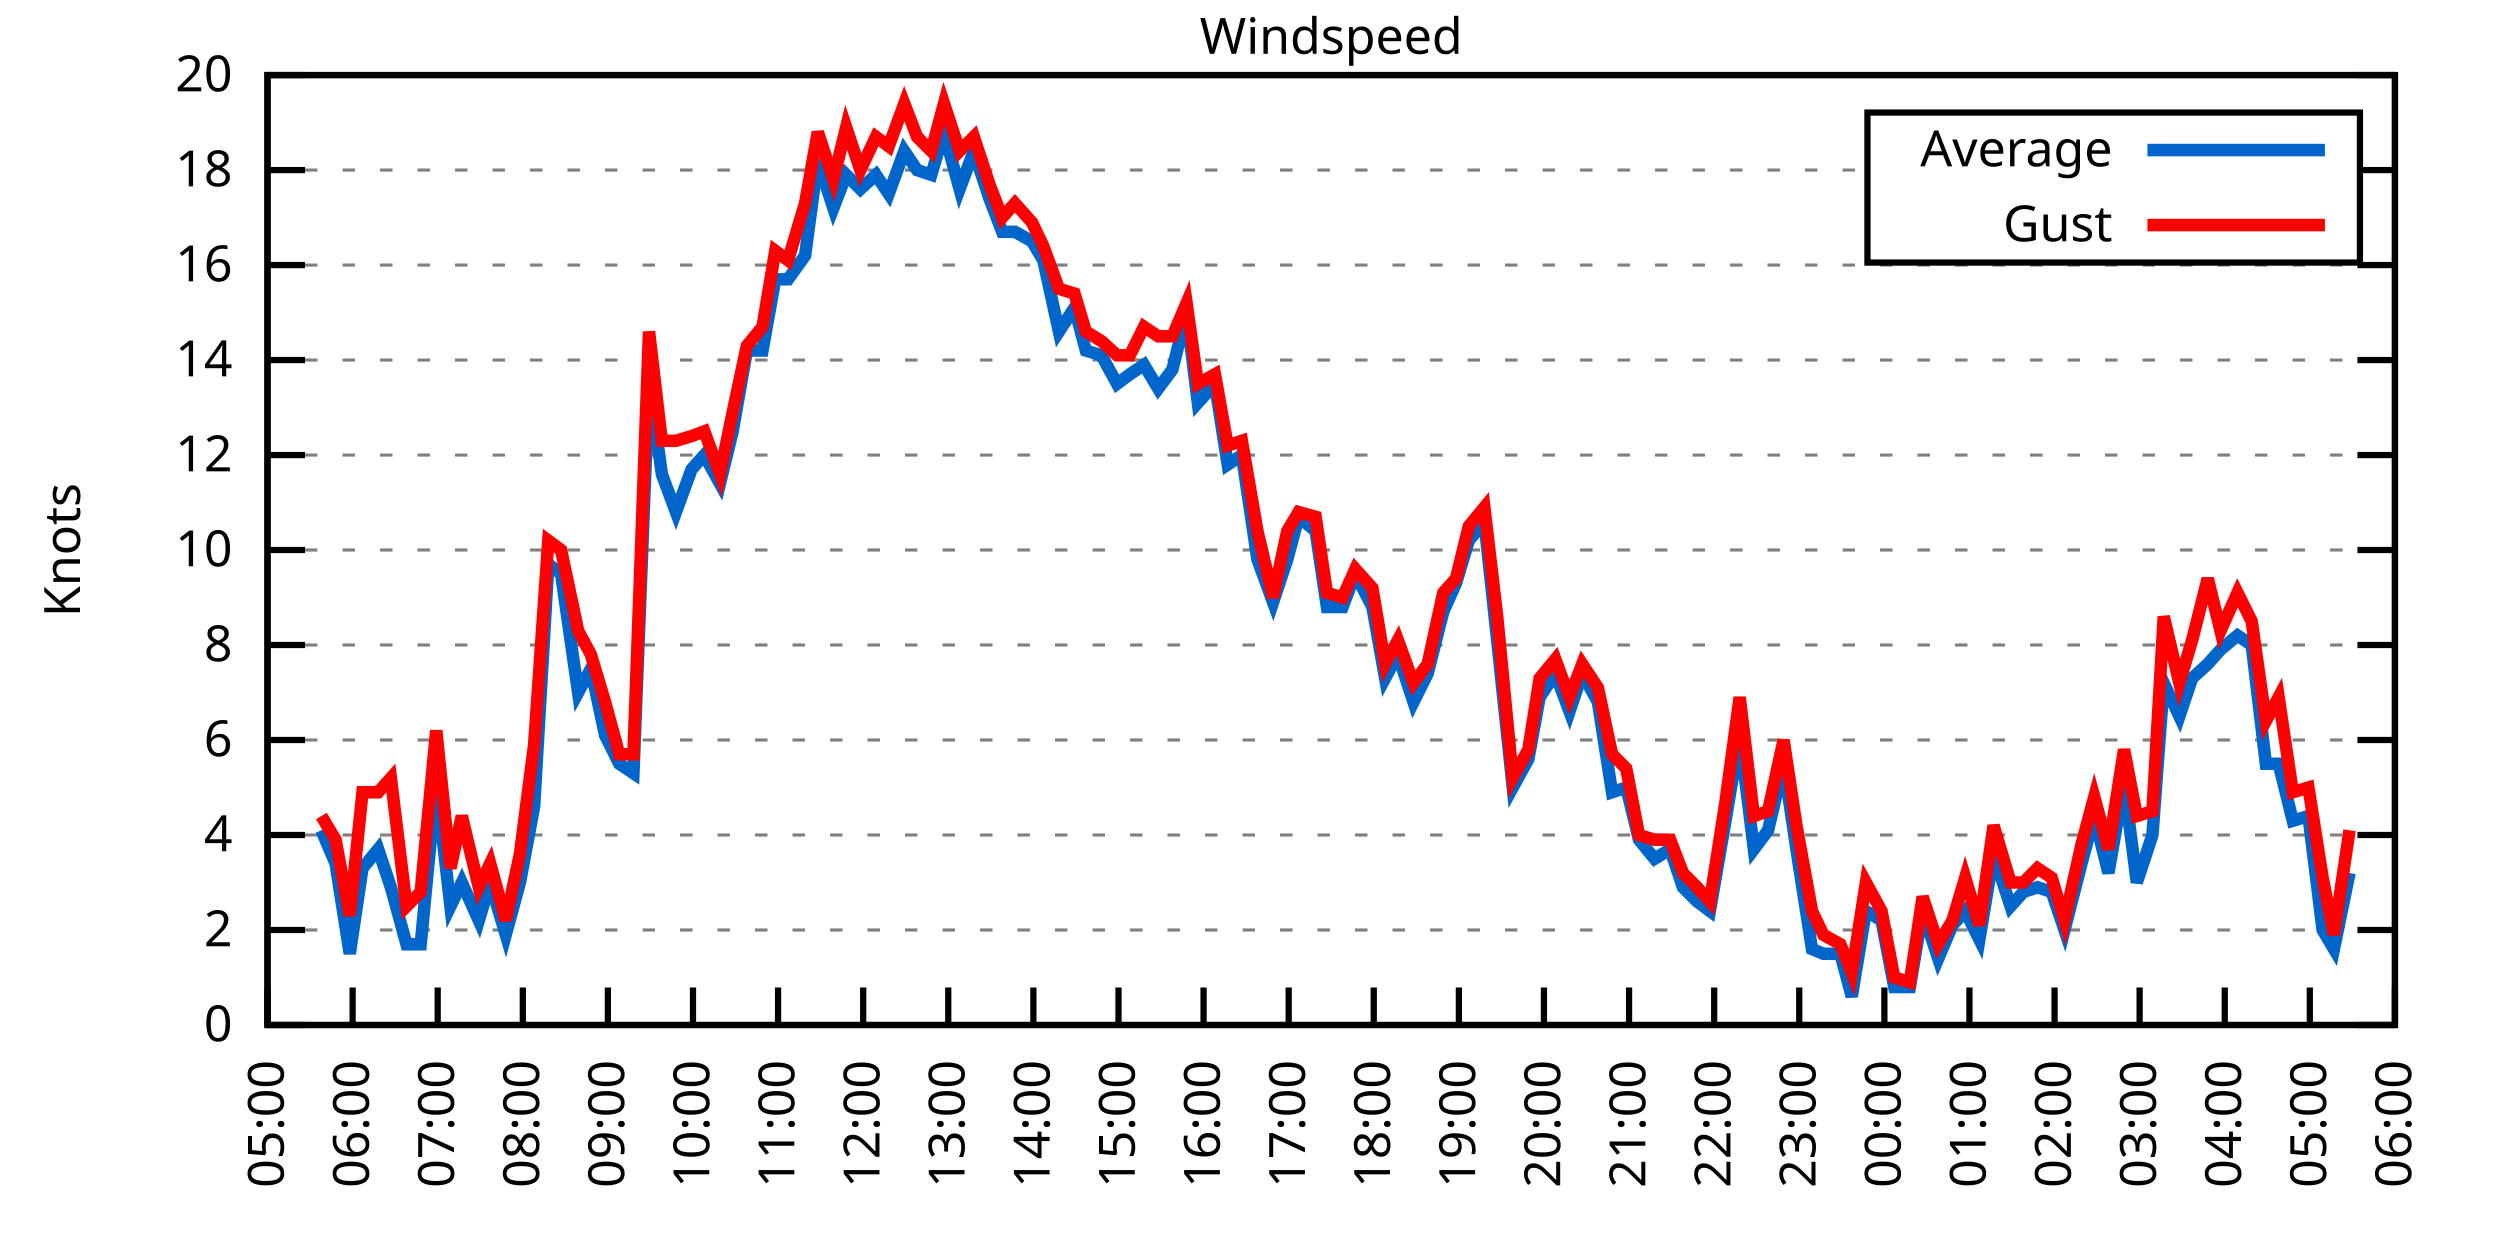
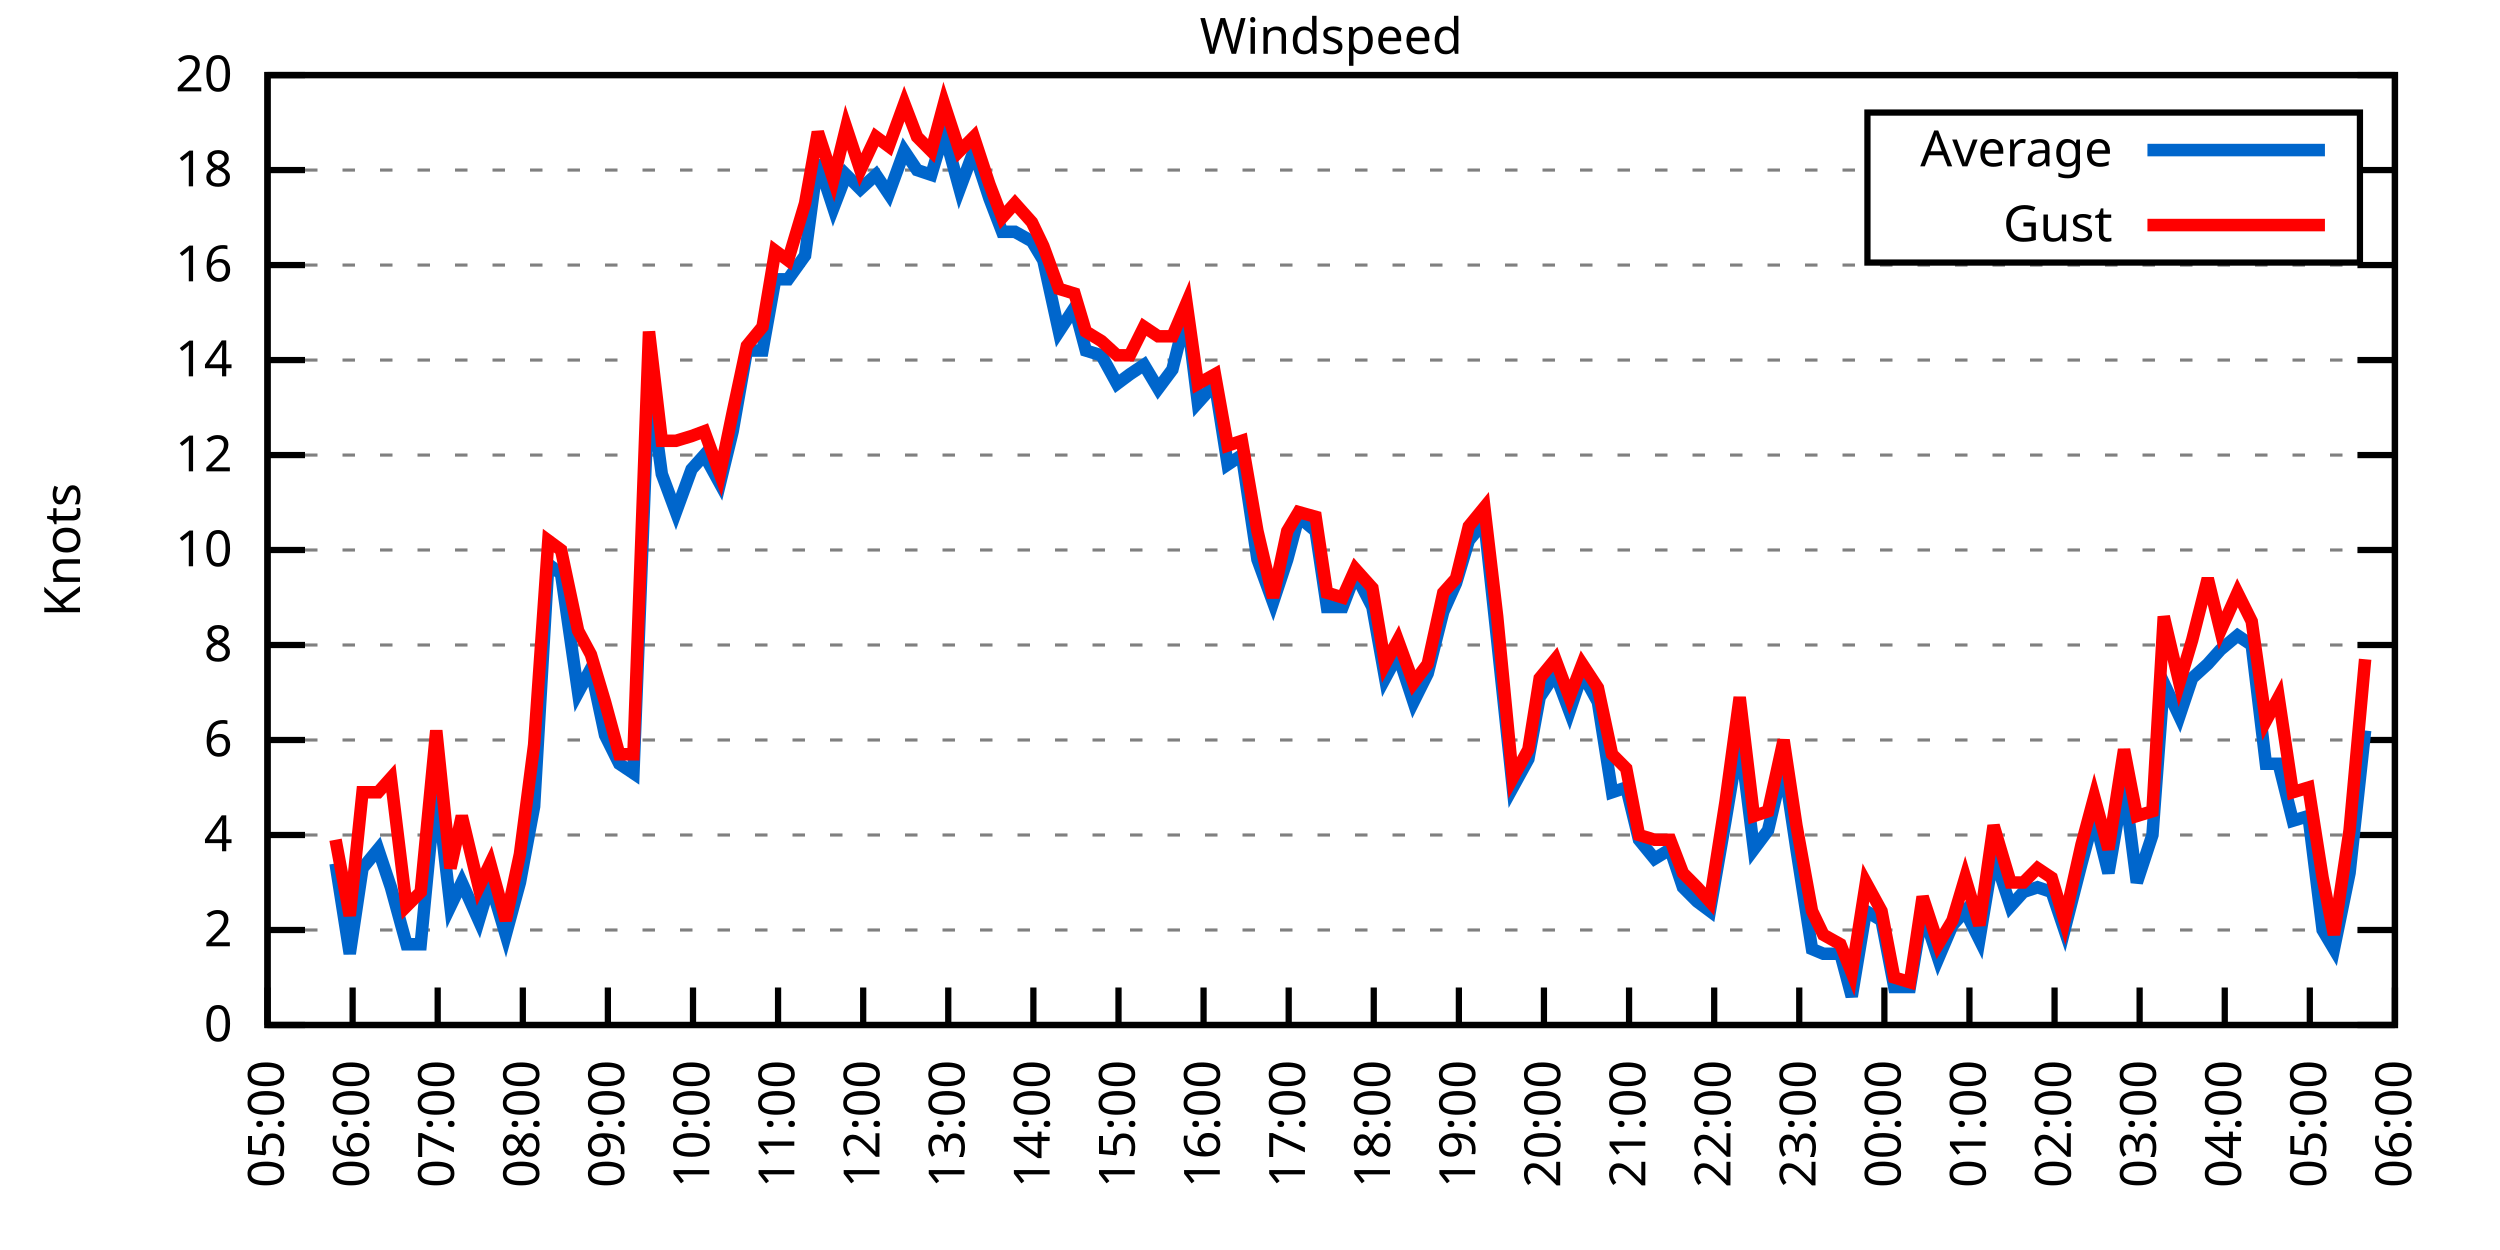
<svg xmlns="http://www.w3.org/2000/svg" xmlns:xlink="http://www.w3.org/1999/xlink" width="400" height="200" viewBox="0 0 400 200">
  <g id="gnuplot_canvas">
    <rect x="0" y="0" width="400" height="200" fill="none" />
    <defs>
      <circle id="gpDot" r="0.5" stroke-width="0.5" stroke="currentColor" />
      <path id="gpPt0" stroke-width="0.333" stroke="currentColor" d="M-1,0 h2 M0,-1 v2" />
      <path id="gpPt1" stroke-width="0.333" stroke="currentColor" d="M-1,-1 L1,1 M1,-1 L-1,1" />
      <path id="gpPt2" stroke-width="0.333" stroke="currentColor" d="M-1,0 L1,0 M0,-1 L0,1 M-1,-1 L1,1 M-1,1 L1,-1" />
      <rect id="gpPt3" stroke-width="0.333" stroke="currentColor" x="-1" y="-1" width="2" height="2" />
      <rect id="gpPt4" stroke-width="0.333" stroke="currentColor" fill="currentColor" x="-1" y="-1" width="2" height="2" />
      <circle id="gpPt5" stroke-width="0.333" stroke="currentColor" cx="0" cy="0" r="1" />
      <use xlink:href="#gpPt5" id="gpPt6" fill="currentColor" stroke="none" />
      <path id="gpPt7" stroke-width="0.333" stroke="currentColor" d="M0,-1.33 L-1.33,0.67 L1.33,0.67 z" />
      <use xlink:href="#gpPt7" id="gpPt8" fill="currentColor" stroke="none" />
      <use xlink:href="#gpPt7" id="gpPt9" stroke="currentColor" transform="rotate(180)" />
      <use xlink:href="#gpPt9" id="gpPt10" fill="currentColor" stroke="none" />
      <use xlink:href="#gpPt3" id="gpPt11" stroke="currentColor" transform="rotate(45)" />
      <use xlink:href="#gpPt11" id="gpPt12" fill="currentColor" stroke="none" />
      <path id="gpPt13" stroke-width="0.333" stroke="currentColor" d="M0,1.330 L1.265,0.411 L0.782,-1.067 L-0.782,-1.076 L-1.265,0.411 z" />
      <use xlink:href="#gpPt13" id="gpPt14" fill="currentColor" stroke="none" />
      <filter id="textbox" filterUnits="objectBoundingBox" x="0" y="0" height="1" width="1">
        <feFlood flood-color="white" flood-opacity="1" result="bgnd" />
        <feComposite in="SourceGraphic" in2="bgnd" operator="atop" />
      </filter>
      <filter id="greybox" filterUnits="objectBoundingBox" x="0" y="0" height="1" width="1">
        <feFlood flood-color="lightgrey" flood-opacity="1" result="grey" />
        <feComposite in="SourceGraphic" in2="grey" operator="atop" />
      </filter>
    </defs>
    <g fill="none" color="white" stroke="currentColor" stroke-width="1.00" stroke-linecap="butt" stroke-linejoin="miter">
</g>
    <g fill="none" color="black" stroke="currentColor" stroke-width="1.00" stroke-linecap="butt" stroke-linejoin="miter">
      <g stroke="none" shape-rendering="crispEdges">
        <polygon fill="rgb(255, 255, 255)" points="42.80,164.00 383.18,164.00 383.18,12.02 42.80,12.02 " />
      </g>
    </g>
    <g fill="none" color="black" stroke="currentColor" stroke-width="1.00" stroke-linecap="butt" stroke-linejoin="miter">
</g>
    <g fill="none" color="black" stroke="black" stroke-width="0.50" stroke-linecap="butt" stroke-linejoin="miter">
</g>
    <g fill="none" color="gray" stroke="currentColor" stroke-width="0.50" stroke-linecap="butt" stroke-linejoin="miter">
      <path stroke="gray" stroke-dasharray="2,4" class="gridline" d="M42.80,164.00 L383.19,164.00  " />
    </g>
    <g fill="none" color="gray" stroke="gray" stroke-width="1.00" stroke-linecap="butt" stroke-linejoin="miter">
</g>
    <g fill="none" color="black" stroke="currentColor" stroke-width="1.00" stroke-linecap="butt" stroke-linejoin="miter">
      <path stroke="black" d="M42.80,164.00 L48.80,164.00 M383.19,164.00 L377.19,164.00  " />
      <g transform="translate(37.20,166.60)" stroke="none" fill="black" font-family="Sans" font-size="8.00" text-anchor="end">
        <text>
          <tspan font-family="Sans"> 0</tspan>
        </text>
      </g>
    </g>
    <g fill="none" color="black" stroke="currentColor" stroke-width="1.00" stroke-linecap="butt" stroke-linejoin="miter">
</g>
    <g fill="none" color="black" stroke="black" stroke-width="0.50" stroke-linecap="butt" stroke-linejoin="miter">
</g>
    <g fill="none" color="gray" stroke="currentColor" stroke-width="0.50" stroke-linecap="butt" stroke-linejoin="miter">
      <path stroke="gray" stroke-dasharray="2,4" class="gridline" d="M42.80,148.80 L383.19,148.80  " />
    </g>
    <g fill="none" color="gray" stroke="gray" stroke-width="1.00" stroke-linecap="butt" stroke-linejoin="miter">
</g>
    <g fill="none" color="black" stroke="currentColor" stroke-width="1.00" stroke-linecap="butt" stroke-linejoin="miter">
      <path stroke="black" d="M42.80,148.80 L48.80,148.80 M383.19,148.80 L377.19,148.80  " />
      <g transform="translate(37.20,151.40)" stroke="none" fill="black" font-family="Sans" font-size="8.00" text-anchor="end">
        <text>
          <tspan font-family="Sans"> 2</tspan>
        </text>
      </g>
    </g>
    <g fill="none" color="black" stroke="currentColor" stroke-width="1.00" stroke-linecap="butt" stroke-linejoin="miter">
</g>
    <g fill="none" color="black" stroke="black" stroke-width="0.50" stroke-linecap="butt" stroke-linejoin="miter">
</g>
    <g fill="none" color="gray" stroke="currentColor" stroke-width="0.50" stroke-linecap="butt" stroke-linejoin="miter">
      <path stroke="gray" stroke-dasharray="2,4" class="gridline" d="M42.80,133.60 L383.19,133.60  " />
    </g>
    <g fill="none" color="gray" stroke="gray" stroke-width="1.00" stroke-linecap="butt" stroke-linejoin="miter">
</g>
    <g fill="none" color="black" stroke="currentColor" stroke-width="1.00" stroke-linecap="butt" stroke-linejoin="miter">
      <path stroke="black" d="M42.80,133.60 L48.80,133.60 M383.19,133.60 L377.19,133.60  " />
      <g transform="translate(37.20,136.20)" stroke="none" fill="black" font-family="Sans" font-size="8.00" text-anchor="end">
        <text>
          <tspan font-family="Sans"> 4</tspan>
        </text>
      </g>
    </g>
    <g fill="none" color="black" stroke="currentColor" stroke-width="1.00" stroke-linecap="butt" stroke-linejoin="miter">
</g>
    <g fill="none" color="black" stroke="black" stroke-width="0.50" stroke-linecap="butt" stroke-linejoin="miter">
</g>
    <g fill="none" color="gray" stroke="currentColor" stroke-width="0.50" stroke-linecap="butt" stroke-linejoin="miter">
      <path stroke="gray" stroke-dasharray="2,4" class="gridline" d="M42.80,118.40 L383.19,118.40  " />
    </g>
    <g fill="none" color="gray" stroke="gray" stroke-width="1.00" stroke-linecap="butt" stroke-linejoin="miter">
</g>
    <g fill="none" color="black" stroke="currentColor" stroke-width="1.00" stroke-linecap="butt" stroke-linejoin="miter">
      <path stroke="black" d="M42.80,118.40 L48.80,118.40 M383.19,118.40 L377.19,118.40  " />
      <g transform="translate(37.20,121.00)" stroke="none" fill="black" font-family="Sans" font-size="8.00" text-anchor="end">
        <text>
          <tspan font-family="Sans"> 6</tspan>
        </text>
      </g>
    </g>
    <g fill="none" color="black" stroke="currentColor" stroke-width="1.00" stroke-linecap="butt" stroke-linejoin="miter">
</g>
    <g fill="none" color="black" stroke="black" stroke-width="0.50" stroke-linecap="butt" stroke-linejoin="miter">
</g>
    <g fill="none" color="gray" stroke="currentColor" stroke-width="0.50" stroke-linecap="butt" stroke-linejoin="miter">
      <path stroke="gray" stroke-dasharray="2,4" class="gridline" d="M42.80,103.20 L383.19,103.20  " />
    </g>
    <g fill="none" color="gray" stroke="gray" stroke-width="1.00" stroke-linecap="butt" stroke-linejoin="miter">
</g>
    <g fill="none" color="black" stroke="currentColor" stroke-width="1.00" stroke-linecap="butt" stroke-linejoin="miter">
      <path stroke="black" d="M42.80,103.20 L48.80,103.20 M383.19,103.20 L377.19,103.20  " />
      <g transform="translate(37.20,105.80)" stroke="none" fill="black" font-family="Sans" font-size="8.00" text-anchor="end">
        <text>
          <tspan font-family="Sans"> 8</tspan>
        </text>
      </g>
    </g>
    <g fill="none" color="black" stroke="currentColor" stroke-width="1.00" stroke-linecap="butt" stroke-linejoin="miter">
</g>
    <g fill="none" color="black" stroke="black" stroke-width="0.50" stroke-linecap="butt" stroke-linejoin="miter">
</g>
    <g fill="none" color="gray" stroke="currentColor" stroke-width="0.50" stroke-linecap="butt" stroke-linejoin="miter">
      <path stroke="gray" stroke-dasharray="2,4" class="gridline" d="M42.80,88.00 L383.19,88.00  " />
    </g>
    <g fill="none" color="gray" stroke="gray" stroke-width="1.00" stroke-linecap="butt" stroke-linejoin="miter">
</g>
    <g fill="none" color="black" stroke="currentColor" stroke-width="1.00" stroke-linecap="butt" stroke-linejoin="miter">
      <path stroke="black" d="M42.80,88.00 L48.80,88.00 M383.19,88.00 L377.19,88.00  " />
      <g transform="translate(37.20,90.60)" stroke="none" fill="black" font-family="Sans" font-size="8.00" text-anchor="end">
        <text>
          <tspan font-family="Sans"> 10</tspan>
        </text>
      </g>
    </g>
    <g fill="none" color="black" stroke="currentColor" stroke-width="1.00" stroke-linecap="butt" stroke-linejoin="miter">
</g>
    <g fill="none" color="black" stroke="black" stroke-width="0.50" stroke-linecap="butt" stroke-linejoin="miter">
</g>
    <g fill="none" color="gray" stroke="currentColor" stroke-width="0.50" stroke-linecap="butt" stroke-linejoin="miter">
      <path stroke="gray" stroke-dasharray="2,4" class="gridline" d="M42.80,72.81 L383.19,72.81  " />
    </g>
    <g fill="none" color="gray" stroke="gray" stroke-width="1.00" stroke-linecap="butt" stroke-linejoin="miter">
</g>
    <g fill="none" color="black" stroke="currentColor" stroke-width="1.00" stroke-linecap="butt" stroke-linejoin="miter">
      <path stroke="black" d="M42.80,72.81 L48.80,72.81 M383.19,72.81 L377.19,72.81  " />
      <g transform="translate(37.20,75.41)" stroke="none" fill="black" font-family="Sans" font-size="8.00" text-anchor="end">
        <text>
          <tspan font-family="Sans"> 12</tspan>
        </text>
      </g>
    </g>
    <g fill="none" color="black" stroke="currentColor" stroke-width="1.00" stroke-linecap="butt" stroke-linejoin="miter">
</g>
    <g fill="none" color="black" stroke="black" stroke-width="0.50" stroke-linecap="butt" stroke-linejoin="miter">
</g>
    <g fill="none" color="gray" stroke="currentColor" stroke-width="0.50" stroke-linecap="butt" stroke-linejoin="miter">
      <path stroke="gray" stroke-dasharray="2,4" class="gridline" d="M42.80,57.61 L383.19,57.61  " />
    </g>
    <g fill="none" color="gray" stroke="gray" stroke-width="1.00" stroke-linecap="butt" stroke-linejoin="miter">
</g>
    <g fill="none" color="black" stroke="currentColor" stroke-width="1.00" stroke-linecap="butt" stroke-linejoin="miter">
      <path stroke="black" d="M42.80,57.61 L48.80,57.61 M383.19,57.61 L377.19,57.61  " />
      <g transform="translate(37.20,60.21)" stroke="none" fill="black" font-family="Sans" font-size="8.00" text-anchor="end">
        <text>
          <tspan font-family="Sans"> 14</tspan>
        </text>
      </g>
    </g>
    <g fill="none" color="black" stroke="currentColor" stroke-width="1.00" stroke-linecap="butt" stroke-linejoin="miter">
</g>
    <g fill="none" color="black" stroke="black" stroke-width="0.50" stroke-linecap="butt" stroke-linejoin="miter">
</g>
    <g fill="none" color="gray" stroke="currentColor" stroke-width="0.50" stroke-linecap="butt" stroke-linejoin="miter">
      <path stroke="gray" stroke-dasharray="2,4" class="gridline" d="M42.80,42.41 L383.19,42.41  " />
    </g>
    <g fill="none" color="gray" stroke="gray" stroke-width="1.00" stroke-linecap="butt" stroke-linejoin="miter">
</g>
    <g fill="none" color="black" stroke="currentColor" stroke-width="1.00" stroke-linecap="butt" stroke-linejoin="miter">
      <path stroke="black" d="M42.80,42.41 L48.80,42.41 M383.19,42.41 L377.19,42.41  " />
      <g transform="translate(37.20,45.01)" stroke="none" fill="black" font-family="Sans" font-size="8.00" text-anchor="end">
        <text>
          <tspan font-family="Sans"> 16</tspan>
        </text>
      </g>
    </g>
    <g fill="none" color="black" stroke="currentColor" stroke-width="1.00" stroke-linecap="butt" stroke-linejoin="miter">
</g>
    <g fill="none" color="black" stroke="black" stroke-width="0.50" stroke-linecap="butt" stroke-linejoin="miter">
</g>
    <g fill="none" color="gray" stroke="currentColor" stroke-width="0.50" stroke-linecap="butt" stroke-linejoin="miter">
      <path stroke="gray" stroke-dasharray="2,4" class="gridline" d="M42.80,27.21 L298.79,27.21 M377.59,27.21 L383.19,27.21  " />
    </g>
    <g fill="none" color="gray" stroke="gray" stroke-width="1.00" stroke-linecap="butt" stroke-linejoin="miter">
</g>
    <g fill="none" color="black" stroke="currentColor" stroke-width="1.00" stroke-linecap="butt" stroke-linejoin="miter">
      <path stroke="black" d="M42.80,27.21 L48.80,27.21 M383.19,27.21 L377.19,27.21  " />
      <g transform="translate(37.20,29.81)" stroke="none" fill="black" font-family="Sans" font-size="8.00" text-anchor="end">
        <text>
          <tspan font-family="Sans"> 18</tspan>
        </text>
      </g>
    </g>
    <g fill="none" color="black" stroke="currentColor" stroke-width="1.00" stroke-linecap="butt" stroke-linejoin="miter">
</g>
    <g fill="none" color="black" stroke="black" stroke-width="0.50" stroke-linecap="butt" stroke-linejoin="miter">
</g>
    <g fill="none" color="gray" stroke="currentColor" stroke-width="0.50" stroke-linecap="butt" stroke-linejoin="miter">
      <path stroke="gray" stroke-dasharray="2,4" class="gridline" d="M42.80,12.01 L383.19,12.01  " />
    </g>
    <g fill="none" color="gray" stroke="gray" stroke-width="1.00" stroke-linecap="butt" stroke-linejoin="miter">
</g>
    <g fill="none" color="black" stroke="currentColor" stroke-width="1.00" stroke-linecap="butt" stroke-linejoin="miter">
      <path stroke="black" d="M42.80,12.01 L48.80,12.01 M383.19,12.01 L377.19,12.01  " />
      <g transform="translate(37.20,14.61)" stroke="none" fill="black" font-family="Sans" font-size="8.00" text-anchor="end">
        <text>
          <tspan font-family="Sans"> 20</tspan>
        </text>
      </g>
    </g>
    <g fill="none" color="black" stroke="currentColor" stroke-width="1.00" stroke-linecap="butt" stroke-linejoin="miter">
      <path stroke="black" d="M42.80,164.00 L42.80,158.00  " />
      <g transform="translate(45.40,169.60) rotate(270.00)" stroke="none" fill="black" font-family="Sans" font-size="8.00" text-anchor="end">
        <text>
          <tspan font-family="Sans">05:00</tspan>
        </text>
      </g>
    </g>
    <g fill="none" color="black" stroke="currentColor" stroke-width="1.00" stroke-linecap="butt" stroke-linejoin="miter">
      <path stroke="black" d="M56.42,164.00 L56.42,158.00  " />
      <g transform="translate(59.02,169.60) rotate(270.00)" stroke="none" fill="black" font-family="Sans" font-size="8.00" text-anchor="end">
        <text>
          <tspan font-family="Sans">06:00</tspan>
        </text>
      </g>
    </g>
    <g fill="none" color="black" stroke="currentColor" stroke-width="1.00" stroke-linecap="butt" stroke-linejoin="miter">
      <path stroke="black" d="M70.03,164.00 L70.03,158.00  " />
      <g transform="translate(72.63,169.60) rotate(270.00)" stroke="none" fill="black" font-family="Sans" font-size="8.00" text-anchor="end">
        <text>
          <tspan font-family="Sans">07:00</tspan>
        </text>
      </g>
    </g>
    <g fill="none" color="black" stroke="currentColor" stroke-width="1.00" stroke-linecap="butt" stroke-linejoin="miter">
      <path stroke="black" d="M83.65,164.00 L83.65,158.00  " />
      <g transform="translate(86.25,169.60) rotate(270.00)" stroke="none" fill="black" font-family="Sans" font-size="8.00" text-anchor="end">
        <text>
          <tspan font-family="Sans">08:00</tspan>
        </text>
      </g>
    </g>
    <g fill="none" color="black" stroke="currentColor" stroke-width="1.00" stroke-linecap="butt" stroke-linejoin="miter">
      <path stroke="black" d="M97.26,164.00 L97.26,158.00  " />
      <g transform="translate(99.86,169.60) rotate(270.00)" stroke="none" fill="black" font-family="Sans" font-size="8.00" text-anchor="end">
        <text>
          <tspan font-family="Sans">09:00</tspan>
        </text>
      </g>
    </g>
    <g fill="none" color="black" stroke="currentColor" stroke-width="1.00" stroke-linecap="butt" stroke-linejoin="miter">
      <path stroke="black" d="M110.88,164.00 L110.88,158.00  " />
      <g transform="translate(113.48,169.60) rotate(270.00)" stroke="none" fill="black" font-family="Sans" font-size="8.00" text-anchor="end">
        <text>
          <tspan font-family="Sans">10:00</tspan>
        </text>
      </g>
    </g>
    <g fill="none" color="black" stroke="currentColor" stroke-width="1.00" stroke-linecap="butt" stroke-linejoin="miter">
      <path stroke="black" d="M124.49,164.00 L124.49,158.00  " />
      <g transform="translate(127.09,169.60) rotate(270.00)" stroke="none" fill="black" font-family="Sans" font-size="8.00" text-anchor="end">
        <text>
          <tspan font-family="Sans">11:00</tspan>
        </text>
      </g>
    </g>
    <g fill="none" color="black" stroke="currentColor" stroke-width="1.00" stroke-linecap="butt" stroke-linejoin="miter">
      <path stroke="black" d="M138.11,164.00 L138.11,158.00  " />
      <g transform="translate(140.71,169.60) rotate(270.00)" stroke="none" fill="black" font-family="Sans" font-size="8.00" text-anchor="end">
        <text>
          <tspan font-family="Sans">12:00</tspan>
        </text>
      </g>
    </g>
    <g fill="none" color="black" stroke="currentColor" stroke-width="1.00" stroke-linecap="butt" stroke-linejoin="miter">
      <path stroke="black" d="M151.72,164.00 L151.72,158.00  " />
      <g transform="translate(154.32,169.60) rotate(270.00)" stroke="none" fill="black" font-family="Sans" font-size="8.00" text-anchor="end">
        <text>
          <tspan font-family="Sans">13:00</tspan>
        </text>
      </g>
    </g>
    <g fill="none" color="black" stroke="currentColor" stroke-width="1.00" stroke-linecap="butt" stroke-linejoin="miter">
      <path stroke="black" d="M165.34,164.00 L165.34,158.00  " />
      <g transform="translate(167.94,169.60) rotate(270.00)" stroke="none" fill="black" font-family="Sans" font-size="8.00" text-anchor="end">
        <text>
          <tspan font-family="Sans">14:00</tspan>
        </text>
      </g>
    </g>
    <g fill="none" color="black" stroke="currentColor" stroke-width="1.00" stroke-linecap="butt" stroke-linejoin="miter">
      <path stroke="black" d="M178.96,164.00 L178.96,158.00  " />
      <g transform="translate(181.56,169.60) rotate(270.00)" stroke="none" fill="black" font-family="Sans" font-size="8.00" text-anchor="end">
        <text>
          <tspan font-family="Sans">15:00</tspan>
        </text>
      </g>
    </g>
    <g fill="none" color="black" stroke="currentColor" stroke-width="1.00" stroke-linecap="butt" stroke-linejoin="miter">
      <path stroke="black" d="M192.57,164.00 L192.57,158.00  " />
      <g transform="translate(195.17,169.60) rotate(270.00)" stroke="none" fill="black" font-family="Sans" font-size="8.00" text-anchor="end">
        <text>
          <tspan font-family="Sans">16:00</tspan>
        </text>
      </g>
    </g>
    <g fill="none" color="black" stroke="currentColor" stroke-width="1.00" stroke-linecap="butt" stroke-linejoin="miter">
      <path stroke="black" d="M206.19,164.00 L206.19,158.00  " />
      <g transform="translate(208.79,169.60) rotate(270.00)" stroke="none" fill="black" font-family="Sans" font-size="8.00" text-anchor="end">
        <text>
          <tspan font-family="Sans">17:00</tspan>
        </text>
      </g>
    </g>
    <g fill="none" color="black" stroke="currentColor" stroke-width="1.00" stroke-linecap="butt" stroke-linejoin="miter">
      <path stroke="black" d="M219.80,164.00 L219.80,158.00  " />
      <g transform="translate(222.40,169.60) rotate(270.00)" stroke="none" fill="black" font-family="Sans" font-size="8.00" text-anchor="end">
        <text>
          <tspan font-family="Sans">18:00</tspan>
        </text>
      </g>
    </g>
    <g fill="none" color="black" stroke="currentColor" stroke-width="1.00" stroke-linecap="butt" stroke-linejoin="miter">
      <path stroke="black" d="M233.42,164.00 L233.42,158.00  " />
      <g transform="translate(236.02,169.60) rotate(270.00)" stroke="none" fill="black" font-family="Sans" font-size="8.00" text-anchor="end">
        <text>
          <tspan font-family="Sans">19:00</tspan>
        </text>
      </g>
    </g>
    <g fill="none" color="black" stroke="currentColor" stroke-width="1.00" stroke-linecap="butt" stroke-linejoin="miter">
      <path stroke="black" d="M247.03,164.00 L247.03,158.00  " />
      <g transform="translate(249.63,169.60) rotate(270.00)" stroke="none" fill="black" font-family="Sans" font-size="8.00" text-anchor="end">
        <text>
          <tspan font-family="Sans">20:00</tspan>
        </text>
      </g>
    </g>
    <g fill="none" color="black" stroke="currentColor" stroke-width="1.00" stroke-linecap="butt" stroke-linejoin="miter">
      <path stroke="black" d="M260.65,164.00 L260.65,158.00  " />
      <g transform="translate(263.25,169.60) rotate(270.00)" stroke="none" fill="black" font-family="Sans" font-size="8.00" text-anchor="end">
        <text>
          <tspan font-family="Sans">21:00</tspan>
        </text>
      </g>
    </g>
    <g fill="none" color="black" stroke="currentColor" stroke-width="1.00" stroke-linecap="butt" stroke-linejoin="miter">
      <path stroke="black" d="M274.27,164.00 L274.27,158.00  " />
      <g transform="translate(276.87,169.60) rotate(270.00)" stroke="none" fill="black" font-family="Sans" font-size="8.00" text-anchor="end">
        <text>
          <tspan font-family="Sans">22:00</tspan>
        </text>
      </g>
    </g>
    <g fill="none" color="black" stroke="currentColor" stroke-width="1.00" stroke-linecap="butt" stroke-linejoin="miter">
      <path stroke="black" d="M287.88,164.00 L287.88,158.00  " />
      <g transform="translate(290.48,169.60) rotate(270.00)" stroke="none" fill="black" font-family="Sans" font-size="8.00" text-anchor="end">
        <text>
          <tspan font-family="Sans">23:00</tspan>
        </text>
      </g>
    </g>
    <g fill="none" color="black" stroke="currentColor" stroke-width="1.00" stroke-linecap="butt" stroke-linejoin="miter">
      <path stroke="black" d="M301.50,164.00 L301.50,158.00  " />
      <g transform="translate(304.10,169.60) rotate(270.00)" stroke="none" fill="black" font-family="Sans" font-size="8.00" text-anchor="end">
        <text>
          <tspan font-family="Sans">00:00</tspan>
        </text>
      </g>
    </g>
    <g fill="none" color="black" stroke="currentColor" stroke-width="1.00" stroke-linecap="butt" stroke-linejoin="miter">
      <path stroke="black" d="M315.11,164.00 L315.11,158.00  " />
      <g transform="translate(317.71,169.60) rotate(270.00)" stroke="none" fill="black" font-family="Sans" font-size="8.00" text-anchor="end">
        <text>
          <tspan font-family="Sans">01:00</tspan>
        </text>
      </g>
    </g>
    <g fill="none" color="black" stroke="currentColor" stroke-width="1.00" stroke-linecap="butt" stroke-linejoin="miter">
      <path stroke="black" d="M328.73,164.00 L328.73,158.00  " />
      <g transform="translate(331.33,169.60) rotate(270.00)" stroke="none" fill="black" font-family="Sans" font-size="8.00" text-anchor="end">
        <text>
          <tspan font-family="Sans">02:00</tspan>
        </text>
      </g>
    </g>
    <g fill="none" color="black" stroke="currentColor" stroke-width="1.00" stroke-linecap="butt" stroke-linejoin="miter">
      <path stroke="black" d="M342.34,164.00 L342.34,158.00  " />
      <g transform="translate(344.94,169.60) rotate(270.00)" stroke="none" fill="black" font-family="Sans" font-size="8.00" text-anchor="end">
        <text>
          <tspan font-family="Sans">03:00</tspan>
        </text>
      </g>
    </g>
    <g fill="none" color="black" stroke="currentColor" stroke-width="1.00" stroke-linecap="butt" stroke-linejoin="miter">
      <path stroke="black" d="M355.96,164.00 L355.96,158.00  " />
      <g transform="translate(358.56,169.60) rotate(270.00)" stroke="none" fill="black" font-family="Sans" font-size="8.00" text-anchor="end">
        <text>
          <tspan font-family="Sans">04:00</tspan>
        </text>
      </g>
    </g>
    <g fill="none" color="black" stroke="currentColor" stroke-width="1.00" stroke-linecap="butt" stroke-linejoin="miter">
      <path stroke="black" d="M369.57,164.00 L369.57,158.00  " />
      <g transform="translate(372.17,169.60) rotate(270.00)" stroke="none" fill="black" font-family="Sans" font-size="8.00" text-anchor="end">
        <text>
          <tspan font-family="Sans">05:00</tspan>
        </text>
      </g>
    </g>
    <g fill="none" color="black" stroke="currentColor" stroke-width="1.00" stroke-linecap="butt" stroke-linejoin="miter">
      <path stroke="black" d="M383.19,164.00 L383.19,158.00  " />
      <g transform="translate(385.79,169.60) rotate(270.00)" stroke="none" fill="black" font-family="Sans" font-size="8.00" text-anchor="end">
        <text>
          <tspan font-family="Sans">06:00</tspan>
        </text>
      </g>
    </g>
    <g fill="none" color="black" stroke="currentColor" stroke-width="1.00" stroke-linecap="butt" stroke-linejoin="miter">
</g>
    <g fill="none" color="black" stroke="currentColor" stroke-width="1.00" stroke-linecap="butt" stroke-linejoin="miter">
      <path stroke="black" d="M42.80,12.01 L42.80,164.00 L383.19,164.00 L383.19,12.01 L42.80,12.01 Z  " />
    </g>
    <g fill="none" color="black" stroke="currentColor" stroke-width="1.00" stroke-linecap="butt" stroke-linejoin="miter">
</g>
    <g fill="none" color="black" stroke="currentColor" stroke-width="1.00" stroke-linecap="butt" stroke-linejoin="miter">
      <path stroke="black" d="M298.79,42.01 L298.79,18.01 L377.59,18.01 L377.59,42.01 L298.79,42.01 Z  " />
    </g>
    <g id="Windspeed_plot_1">
      <g fill="none" color="white" stroke="black" stroke-width="2.00" stroke-linecap="butt" stroke-linejoin="miter">
</g>
      <g fill="none" color="black" stroke="currentColor" stroke-width="2.00" stroke-linecap="butt" stroke-linejoin="miter">
        <g transform="translate(337.99,26.61)" stroke="none" fill="black" font-family="Sans" font-size="8.00" text-anchor="end">
          <text>
            <tspan font-family="Sans">Average</tspan>
          </text>
        </g>
      </g>
      <g fill="none" color="black" stroke="currentColor" stroke-width="2.00" stroke-linecap="butt" stroke-linejoin="miter">
-         <path stroke="rgb(  0, 102, 204)" d="M343.59,24.01 L371.99,24.01 M51.42,132.84 L53.69,138.16 L55.96,152.60 L58.00,138.92 L60.50,135.88 L62.54,141.96   L65.04,151.08 L67.31,151.08 L69.80,125.24 L72.07,145.00 L73.89,141.20 L76.61,147.28 L78.43,141.20 L80.92,149.56   L83.19,141.20 L85.46,129.04 L87.73,90.28 L89.77,91.80 L92.50,110.80 L94.54,107.00 L96.81,117.64 L99.08,122.20   L101.35,123.72 L103.84,60.65 L105.89,75.85 L108.15,81.93 L110.65,75.09 L112.69,72.81 L115.19,77.37 L117.23,69.01   L119.50,56.09 L122.00,56.09 L124.04,44.69 L126.08,44.69 L128.81,40.89 L130.85,25.69 L133.34,33.29 L135.39,27.97   L137.66,30.25 L140.15,27.97 L142.19,31.01 L144.69,24.17 L146.73,27.21 L149.00,27.97 L151.04,21.13 L153.54,30.25   L155.81,24.17 L158.31,31.77 L160.35,37.09 L162.39,37.09 L165.11,38.61 L166.93,41.65 L169.43,53.05 L171.92,49.25   L173.74,56.09 L176.23,56.85 L178.73,61.41 L180.77,59.89 L183.04,58.37 L185.31,62.17 L187.58,59.13 L189.85,50.01   L191.66,64.45 L194.39,61.41 L196.43,74.33 L198.70,72.81 L201.19,89.52 L203.69,96.36 L205.96,89.52 L207.78,82.69   L210.50,84.97 L212.31,97.12 L214.81,97.12 L216.85,91.80 L219.58,97.12 L221.62,108.52 L223.66,104.72 L226.16,112.32   L228.43,107.76 L230.92,97.88 L232.96,93.32 L235.01,86.49 L237.50,83.45 L239.55,102.44 L242.04,126.00 L244.54,121.44   L246.35,111.56 L248.85,107.76 L251.12,113.84 L253.16,107.76 L255.66,112.32 L257.93,126.76 L260.20,126.00 L262.24,134.36   L264.73,137.40 L267.23,135.88 L269.27,141.96 L271.54,144.24 L273.58,145.76 L276.08,131.32 L278.35,117.64 L280.62,135.88   L282.89,132.84 L285.38,122.20 L287.43,135.88 L289.92,151.84 L291.74,152.60 L294.46,152.60 L296.28,159.44 L298.55,145.76   L301.04,147.28 L303.08,157.92 L305.58,157.92 L307.62,145.76 L310.12,153.36 L312.39,148.04 L314.43,145.76 L316.70,150.32   L318.97,136.64 L321.69,145.00 L323.74,142.72 L326.00,141.96 L328.27,142.72 L330.32,148.80 L333.04,138.16 L335.08,130.56   L337.35,139.68 L339.85,125.24 L341.89,141.20 L344.39,133.60 L346.20,109.28 L348.70,114.60 L350.74,108.52 L353.24,106.24   L355.28,103.96 L358.00,101.68 L360.27,103.20 L362.54,122.20 L364.58,122.20 L366.85,131.32 L369.35,130.56 L371.62,148.80   L373.43,151.84 L375.93,139.68  " />
+         <path stroke="rgb(  0, 102, 204)" d="M343.59,24.01 L371.99,24.01 M53.69,138.16 L55.96,152.60 L58.00,138.92 L60.50,135.88 L62.54,141.96 L65.04,151.08   L67.31,151.08 L69.80,125.24 L72.07,145.00 L73.89,141.20 L76.61,147.28 L78.43,141.20 L80.92,149.56 L83.19,141.20   L85.46,129.04 L87.73,90.28 L89.77,91.80 L92.50,110.80 L94.54,107.00 L96.81,117.64 L99.08,122.20 L101.35,123.72   L103.84,60.65 L105.89,75.85 L108.15,81.93 L110.65,75.09 L112.69,72.81 L115.19,77.37 L117.23,69.01 L119.50,56.09   L122.00,56.09 L124.04,44.69 L126.08,44.69 L128.81,40.89 L130.85,25.69 L133.34,33.29 L135.39,27.97 L137.66,30.25   L140.15,27.97 L142.19,31.01 L144.69,24.17 L146.73,27.21 L149.00,27.97 L151.04,21.13 L153.54,30.25 L155.81,24.17   L158.31,31.77 L160.35,37.09 L162.39,37.09 L165.11,38.61 L166.93,41.65 L169.43,53.05 L171.92,49.25 L173.74,56.09   L176.23,56.85 L178.73,61.41 L180.77,59.89 L183.04,58.37 L185.31,62.17 L187.58,59.13 L189.85,50.01 L191.66,64.45   L194.39,61.41 L196.43,74.33 L198.70,72.81 L201.19,89.52 L203.69,96.36 L205.96,89.52 L207.78,82.69 L210.50,84.97   L212.31,97.12 L214.81,97.12 L216.85,91.80 L219.58,97.12 L221.62,108.52 L223.66,104.72 L226.16,112.32 L228.43,107.76   L230.92,97.88 L232.96,93.32 L235.01,86.49 L237.50,83.45 L239.55,102.44 L242.04,126.00 L244.54,121.44 L246.35,111.56   L248.85,107.76 L251.12,113.84 L253.16,107.76 L255.66,112.32 L257.93,126.76 L260.20,126.00 L262.24,134.36 L264.73,137.40   L267.23,135.88 L269.27,141.96 L271.54,144.24 L273.58,145.76 L276.08,131.32 L278.35,117.64 L280.62,135.88 L282.89,132.84   L285.38,122.20 L287.43,135.88 L289.92,151.84 L291.74,152.60 L294.46,152.60 L296.28,159.44 L298.55,145.76 L301.04,147.28   L303.08,157.92 L305.58,157.92 L307.62,145.76 L310.12,153.36 L312.39,148.04 L314.43,145.76 L316.70,150.32 L318.97,136.64   L321.69,145.00 L323.74,142.72 L326.00,141.96 L328.27,142.72 L330.32,148.80 L333.04,138.16 L335.08,130.56 L337.35,139.68   L339.85,125.24 L341.89,141.20 L344.39,133.60 L346.20,109.28 L348.70,114.60 L350.74,108.52 L353.24,106.24 L355.28,103.96   L358.00,101.68 L360.27,103.20 L362.54,122.20 L364.58,122.20 L366.85,131.32 L369.35,130.56 L371.62,148.80 L373.43,151.84   L375.93,139.68 L378.42,116.88  " />
      </g>
    </g>
    <g id="Windspeed_plot_2">
      <g fill="none" color="black" stroke="currentColor" stroke-width="2.00" stroke-linecap="butt" stroke-linejoin="miter">
        <g transform="translate(337.99,38.61)" stroke="none" fill="black" font-family="Sans" font-size="8.00" text-anchor="end">
          <text>
            <tspan font-family="Sans">Gust</tspan>
          </text>
        </g>
      </g>
      <g fill="none" color="black" stroke="currentColor" stroke-width="2.00" stroke-linecap="butt" stroke-linejoin="miter">
-         <path stroke="rgb(255,   0,   0)" d="M343.59,36.01 L371.99,36.01 M51.42,130.56 L53.69,134.36 L55.96,146.52 L58.00,126.76 L60.50,126.76 L62.54,124.48   L65.04,145.00 L67.31,142.72 L69.80,116.88 L72.07,138.92 L73.89,130.56 L76.61,141.96 L78.43,138.16 L80.92,147.28   L83.19,136.64 L85.46,119.16 L87.73,86.49 L89.77,88.00 L92.50,100.92 L94.54,104.72 L96.81,112.32 L99.08,120.68   L101.35,120.68 L103.84,53.05 L105.89,70.53 L108.15,70.53 L110.65,69.77 L112.69,69.01 L115.19,75.85 L117.23,65.97   L119.50,55.33 L122.00,52.29 L124.04,40.13 L126.08,41.65 L128.81,32.53 L130.85,21.13 L133.34,28.73 L135.39,20.37   L137.66,27.21 L140.15,21.89 L142.19,23.41 L144.69,16.57 L146.73,21.89 L149.00,24.17 L151.04,16.57 L153.54,24.17   L155.81,21.89 L158.31,29.49 L160.35,34.81 L162.39,32.53 L165.11,35.57 L166.93,39.37 L169.43,46.21 L171.92,46.97   L173.74,53.05 L176.23,54.57 L178.73,56.85 L180.77,56.85 L183.04,52.29 L185.31,53.81 L187.58,53.81 L189.85,48.49   L191.66,61.41 L194.39,59.89 L196.43,71.29 L198.70,70.53 L201.19,84.97 L203.69,95.60 L205.96,84.97 L207.78,81.93   L210.50,82.69 L212.31,94.84 L214.81,95.60 L216.85,91.04 L219.58,94.08 L221.62,106.24 L223.66,102.44 L226.16,109.28   L228.43,106.24 L230.92,94.84 L232.96,92.56 L235.01,84.21 L237.50,81.17 L239.55,98.64 L242.04,124.48 L244.54,119.92   L246.35,108.52 L248.85,105.48 L251.12,111.56 L253.16,106.24 L255.66,110.04 L257.93,120.68 L260.20,122.96 L262.24,133.60   L264.73,134.36 L267.23,134.36 L269.27,139.68 L271.54,141.96 L273.58,144.24 L276.08,128.28 L278.35,111.56 L280.62,130.56   L282.89,129.80 L285.38,118.40 L287.43,132.08 L289.92,145.76 L291.74,149.56 L294.46,151.08 L296.28,155.64 L298.55,141.20   L301.04,145.76 L303.08,156.40 L305.58,157.16 L307.62,143.48 L310.12,151.08 L312.39,147.28 L314.43,140.44 L316.70,148.04   L318.97,132.08 L321.69,141.20 L323.74,141.20 L326.00,138.92 L328.27,140.44 L330.32,147.28 L333.04,135.12 L335.08,127.52   L337.35,135.88 L339.85,119.92 L341.89,130.56 L344.39,129.80 L346.20,98.64 L348.70,109.28 L350.74,102.44 L353.24,92.56   L355.28,100.92 L358.00,94.84 L360.27,99.40 L362.54,115.36 L364.58,111.56 L366.85,126.76 L369.35,126.00 L371.62,140.44   L373.43,149.56 L375.93,132.84  " />
+         <path stroke="rgb(255,   0,   0)" d="M343.59,36.01 L371.99,36.01 M53.69,134.36 L55.96,146.52 L58.00,126.76 L60.50,126.76 L62.54,124.48 L65.04,145.00   L67.31,142.72 L69.80,116.88 L72.07,138.92 L73.89,130.56 L76.61,141.96 L78.43,138.16 L80.92,147.28 L83.19,136.64   L85.46,119.16 L87.73,86.49 L89.77,88.00 L92.50,100.92 L94.54,104.72 L96.81,112.32 L99.08,120.68 L101.35,120.68   L103.84,53.05 L105.89,70.53 L108.15,70.53 L110.65,69.77 L112.69,69.01 L115.19,75.85 L117.23,65.97 L119.50,55.33   L122.00,52.29 L124.04,40.13 L126.08,41.65 L128.81,32.53 L130.85,21.13 L133.34,28.73 L135.39,20.37 L137.66,27.21   L140.15,21.89 L142.19,23.41 L144.69,16.57 L146.73,21.89 L149.00,24.17 L151.04,16.57 L153.54,24.17 L155.81,21.89   L158.31,29.49 L160.35,34.81 L162.39,32.53 L165.11,35.57 L166.93,39.37 L169.43,46.21 L171.92,46.97 L173.74,53.05   L176.23,54.57 L178.73,56.85 L180.77,56.85 L183.04,52.29 L185.31,53.81 L187.58,53.81 L189.85,48.49 L191.66,61.41   L194.39,59.89 L196.43,71.29 L198.70,70.53 L201.19,84.97 L203.69,95.60 L205.96,84.97 L207.78,81.93 L210.50,82.69   L212.31,94.84 L214.81,95.60 L216.85,91.04 L219.58,94.08 L221.62,106.24 L223.66,102.44 L226.16,109.28 L228.43,106.24   L230.92,94.84 L232.96,92.56 L235.01,84.21 L237.50,81.17 L239.55,98.64 L242.04,124.48 L244.54,119.92 L246.35,108.52   L248.85,105.48 L251.12,111.56 L253.16,106.24 L255.66,110.04 L257.93,120.68 L260.20,122.96 L262.24,133.60 L264.73,134.36   L267.23,134.36 L269.27,139.68 L271.54,141.96 L273.58,144.24 L276.08,128.28 L278.35,111.56 L280.62,130.56 L282.89,129.80   L285.38,118.40 L287.43,132.08 L289.92,145.76 L291.74,149.56 L294.46,151.08 L296.28,155.64 L298.55,141.20 L301.04,145.76   L303.08,156.40 L305.58,157.16 L307.62,143.48 L310.12,151.08 L312.39,147.28 L314.43,140.44 L316.70,148.04 L318.97,132.08   L321.69,141.20 L323.74,141.20 L326.00,138.92 L328.27,140.44 L330.32,147.28 L333.04,135.12 L335.08,127.52 L337.35,135.88   L339.85,119.92 L341.89,130.56 L344.39,129.80 L346.20,98.64 L348.70,109.28 L350.74,102.44 L353.24,92.56 L355.28,100.92   L358.00,94.84 L360.27,99.40 L362.54,115.36 L364.58,111.56 L366.85,126.76 L369.35,126.00 L371.62,140.44 L373.43,149.56   L375.93,132.84 L378.42,105.48  " />
      </g>
    </g>
    <g fill="none" color="black" stroke="currentColor" stroke-width="2.00" stroke-linecap="butt" stroke-linejoin="miter">
</g>
    <g fill="none" color="black" stroke="black" stroke-width="1.00" stroke-linecap="butt" stroke-linejoin="miter">
</g>
    <g fill="none" color="black" stroke="currentColor" stroke-width="1.00" stroke-linecap="butt" stroke-linejoin="miter">
      <path stroke="black" d="M42.80,12.01 L42.80,164.00 L383.19,164.00 L383.19,12.01 L42.80,12.01 Z  " />
      <g transform="translate(12.80,88.01) rotate(270.00)" stroke="none" fill="black" font-family="Sans" font-size="8.00" text-anchor="middle">
        <text>
          <tspan font-family="Sans">Knots</tspan>
        </text>
      </g>
    </g>
    <g fill="none" color="black" stroke="currentColor" stroke-width="1.00" stroke-linecap="butt" stroke-linejoin="miter">
</g>
    <g fill="none" color="black" stroke="currentColor" stroke-width="1.00" stroke-linecap="butt" stroke-linejoin="miter">
      <g transform="translate(212.99,8.61)" stroke="none" fill="black" font-family="Sans" font-size="8.00" text-anchor="middle">
        <text>
          <tspan font-family="Sans">Windspeed</tspan>
        </text>
      </g>
    </g>
    <g fill="none" color="black" stroke="currentColor" stroke-width="1.00" stroke-linecap="butt" stroke-linejoin="miter">
</g>
  </g>
</svg>
